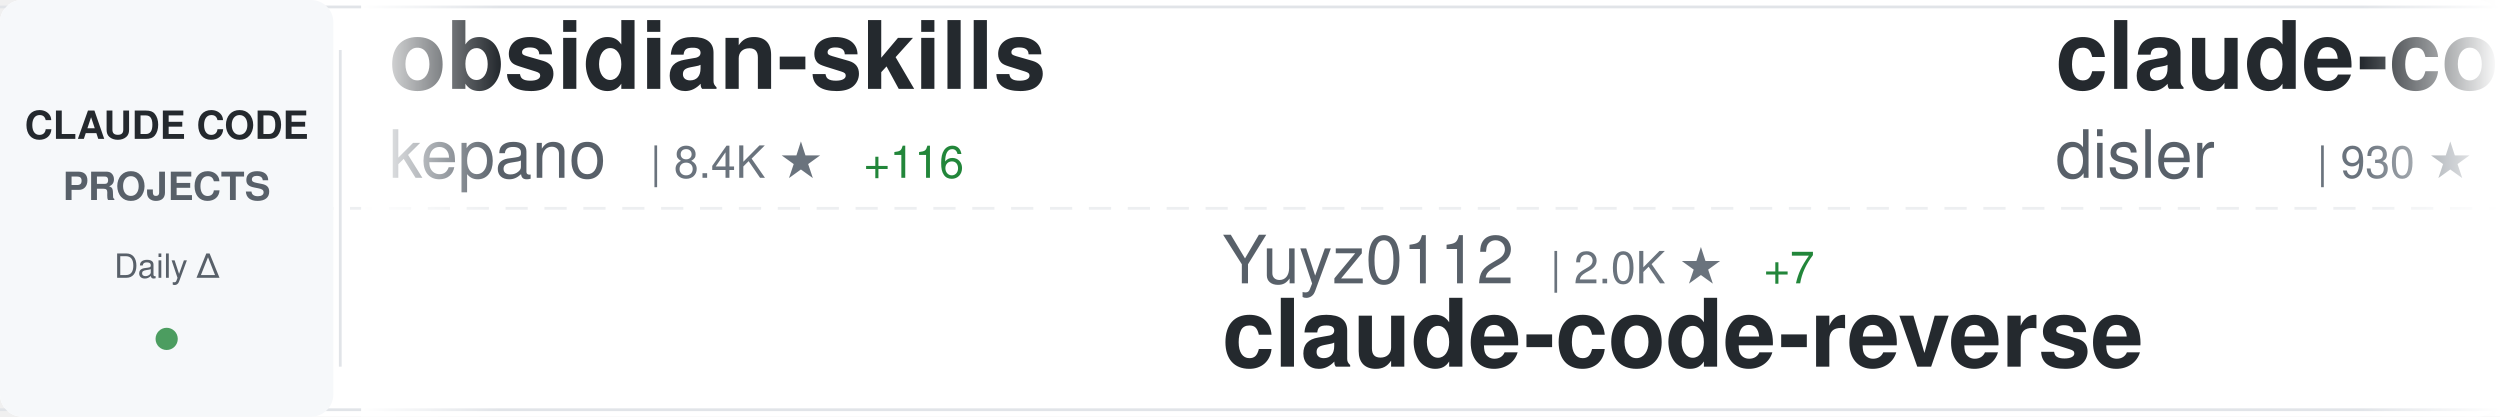
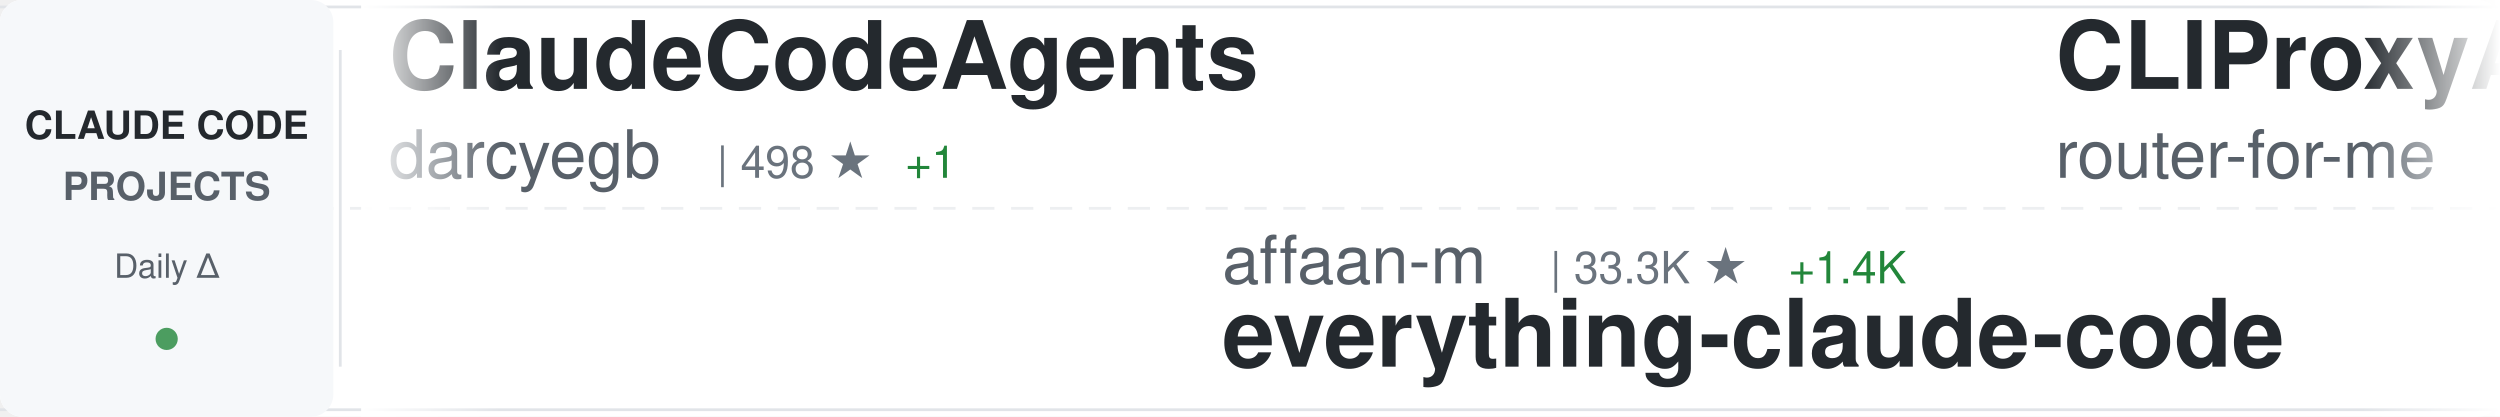
<svg xmlns="http://www.w3.org/2000/svg" width="900" height="150">
  <defs>
    <linearGradient id="awesomeLeftFade" x1="0%" y1="0%" x2="100%" y2="0%">
      <stop offset="0%" style="stop-color:#ffffff;stop-opacity:1" />
      <stop offset="100%" style="stop-color:#ffffff;stop-opacity:0" />
    </linearGradient>
    <linearGradient id="awesomeRightFade" x1="0%" y1="0%" x2="100%" y2="0%">
      <stop offset="0%" style="stop-color:#ffffff;stop-opacity:0" />
      <stop offset="100%" style="stop-color:#ffffff;stop-opacity:1" />
    </linearGradient>
  </defs>
  <rect width="900" height="150" fill="#ffffff" rx="8" />
  <rect x="0" y="2" width="900" height="1" fill="#e1e4e8" />
  <rect x="0" y="147" width="900" height="1" fill="#e1e4e8" />
  <line x1="0" y1="75" x2="900" y2="75" stroke="#e1e4e8" stroke-width="1" stroke-dasharray="8 6" opacity="0.6" />
  <rect x="0" y="0" width="120" height="150" fill="#f6f8fa" rx="8" />
  <text x="60" y="50" font-family="-apple-system, BlinkMacSystemFont, 'Segoe UI', Helvetica, Arial, sans-serif" font-size="14" font-weight="600" fill="#24292e" text-anchor="middle">CLAUDE CODE</text>
  <text x="60" y="72" font-family="-apple-system, BlinkMacSystemFont, 'Segoe UI', Helvetica, Arial, sans-serif" font-size="14" font-weight="600" fill="#586069" text-anchor="middle">PROJECTS</text>
  <text x="60" y="100" font-family="-apple-system, BlinkMacSystemFont, 'Segoe UI', Helvetica, Arial, sans-serif" font-size="12" font-weight="500" fill="#586069" text-anchor="middle">Daily Δ</text>
  <circle cx="60" cy="122" r="4" fill="#22863a" opacity="0.8" />
  <rect x="122" y="18" width="1" height="114" fill="#e1e4e8" />
  <clipPath id="awesomeTickerClip">
    <rect x="130" y="0" width="770" height="150" />
  </clipPath>
  <g clip-path="url(#awesomeTickerClip)">
    <g id="awesomeTickerItems">
      <animateTransform attributeName="transform" attributeType="XML" type="translate" from="0 0" to="-3000 0" dur="54s" repeatCount="indefinite" />
      <g transform="translate(0, 0)">
-         <text x="140" y="32" font-family="-apple-system, BlinkMacSystemFont, 'Segoe UI', Helvetica, Arial, sans-serif" font-size="34" font-weight="600" fill="#24292e">obsidian-skills</text>
-         <text x="140" y="64" font-family="-apple-system, BlinkMacSystemFont, 'Segoe UI', Helvetica, Arial, sans-serif" font-size="24" font-weight="400" fill="#586069">kepano</text>
-         <text x="234" y="64" font-family="-apple-system, BlinkMacSystemFont, 'Segoe UI', Helvetica, Arial, sans-serif" font-size="16" font-weight="500" fill="#6a737d">| 8.4K ★</text>
-         <text x="311" y="64" font-family="-apple-system, BlinkMacSystemFont, 'Segoe UI', Helvetica, Arial, sans-serif" font-size="16" font-weight="500" fill="#22863a"> +116</text>
+         <text x="140" y="32" font-family="-apple-system, BlinkMacSystemFont, 'Segoe UI', Helvetica, Arial, sans-serif" font-size="34" font-weight="600" fill="#24292e">ClaudeCodeAgents</text>
+         <text x="140" y="64" font-family="-apple-system, BlinkMacSystemFont, 'Segoe UI', Helvetica, Arial, sans-serif" font-size="24" font-weight="400" fill="#586069">darcyegb</text>
+         <text x="258" y="64" font-family="-apple-system, BlinkMacSystemFont, 'Segoe UI', Helvetica, Arial, sans-serif" font-size="16" font-weight="500" fill="#6a737d">| 498 ★</text>
+         <text x="326" y="64" font-family="-apple-system, BlinkMacSystemFont, 'Segoe UI', Helvetica, Arial, sans-serif" font-size="16" font-weight="500" fill="#22863a"> +1</text>
      </g>
      <g transform="translate(300, 0)">
-         <text x="140" y="102" font-family="-apple-system, BlinkMacSystemFont, 'Segoe UI', Helvetica, Arial, sans-serif" font-size="24" font-weight="400" fill="#586069">Yuyz0112</text>
-         <text x="258" y="102" font-family="-apple-system, BlinkMacSystemFont, 'Segoe UI', Helvetica, Arial, sans-serif" font-size="16" font-weight="500" fill="#6a737d">| 2.0K ★</text>
-         <text x="335" y="102" font-family="-apple-system, BlinkMacSystemFont, 'Segoe UI', Helvetica, Arial, sans-serif" font-size="16" font-weight="500" fill="#22863a"> +7</text>
-         <text x="140" y="132" font-family="-apple-system, BlinkMacSystemFont, 'Segoe UI', Helvetica, Arial, sans-serif" font-size="34" font-weight="600" fill="#24292e">claude-code-reverse</text>
+         <text x="140" y="102" font-family="-apple-system, BlinkMacSystemFont, 'Segoe UI', Helvetica, Arial, sans-serif" font-size="24" font-weight="400" fill="#586069">affaan-m</text>
+         <text x="258" y="102" font-family="-apple-system, BlinkMacSystemFont, 'Segoe UI', Helvetica, Arial, sans-serif" font-size="16" font-weight="500" fill="#6a737d">| 33.3K ★</text>
+         <text x="344" y="102" font-family="-apple-system, BlinkMacSystemFont, 'Segoe UI', Helvetica, Arial, sans-serif" font-size="16" font-weight="500" fill="#22863a"> +1.4K</text>
+         <text x="140" y="132" font-family="-apple-system, BlinkMacSystemFont, 'Segoe UI', Helvetica, Arial, sans-serif" font-size="34" font-weight="600" fill="#24292e">everything-claude-code</text>
      </g>
      <g transform="translate(600, 0)">
-         <text x="140" y="32" font-family="-apple-system, BlinkMacSystemFont, 'Segoe UI', Helvetica, Arial, sans-serif" font-size="34" font-weight="600" fill="#24292e">claude-code-hooks-multi-...</text>
-         <text x="140" y="64" font-family="-apple-system, BlinkMacSystemFont, 'Segoe UI', Helvetica, Arial, sans-serif" font-size="24" font-weight="400" fill="#586069">disler</text>
-         <text x="234" y="64" font-family="-apple-system, BlinkMacSystemFont, 'Segoe UI', Helvetica, Arial, sans-serif" font-size="16" font-weight="500" fill="#6a737d">| 930 ★</text>
-         <text x="302" y="64" font-family="-apple-system, BlinkMacSystemFont, 'Segoe UI', Helvetica, Arial, sans-serif" font-size="16" font-weight="500" fill="#22863a"> +2</text>
+         <text x="140" y="32" font-family="-apple-system, BlinkMacSystemFont, 'Segoe UI', Helvetica, Arial, sans-serif" font-size="34" font-weight="600" fill="#24292e">CLIProxyAPI</text>
+         <text x="140" y="64" font-family="-apple-system, BlinkMacSystemFont, 'Segoe UI', Helvetica, Arial, sans-serif" font-size="24" font-weight="400" fill="#586069">router-for-me</text>
+         <text x="318" y="64" font-family="-apple-system, BlinkMacSystemFont, 'Segoe UI', Helvetica, Arial, sans-serif" font-size="16" font-weight="500" fill="#6a737d">| 8.5K ★</text>
+         <text x="395" y="64" font-family="-apple-system, BlinkMacSystemFont, 'Segoe UI', Helvetica, Arial, sans-serif" font-size="16" font-weight="500" fill="#22863a"> +154</text>
      </g>
      <g transform="translate(900, 0)">
-         <text x="140" y="102" font-family="-apple-system, BlinkMacSystemFont, 'Segoe UI', Helvetica, Arial, sans-serif" font-size="24" font-weight="400" fill="#586069">zsio</text>
-         <text x="210" y="102" font-family="-apple-system, BlinkMacSystemFont, 'Segoe UI', Helvetica, Arial, sans-serif" font-size="16" font-weight="500" fill="#6a737d">| 154 ★</text>
-         <text x="278" y="102" font-family="-apple-system, BlinkMacSystemFont, 'Segoe UI', Helvetica, Arial, sans-serif" font-size="16" font-weight="500" fill="#22863a"> +3</text>
-         <text x="140" y="132" font-family="-apple-system, BlinkMacSystemFont, 'Segoe UI', Helvetica, Arial, sans-serif" font-size="34" font-weight="600" fill="#24292e">claude-code-hub</text>
+         <text x="140" y="102" font-family="-apple-system, BlinkMacSystemFont, 'Segoe UI', Helvetica, Arial, sans-serif" font-size="24" font-weight="400" fill="#586069">coleam00</text>
+         <text x="258" y="102" font-family="-apple-system, BlinkMacSystemFont, 'Segoe UI', Helvetica, Arial, sans-serif" font-size="16" font-weight="500" fill="#6a737d">| 12.3K ★</text>
+         <text x="344" y="102" font-family="-apple-system, BlinkMacSystemFont, 'Segoe UI', Helvetica, Arial, sans-serif" font-size="16" font-weight="500" fill="#22863a"> +4</text>
+         <text x="140" y="132" font-family="-apple-system, BlinkMacSystemFont, 'Segoe UI', Helvetica, Arial, sans-serif" font-size="34" font-weight="600" fill="#24292e">context-engineering-intr...</text>
      </g>
      <g transform="translate(1200, 0)">
-         <text x="140" y="32" font-family="-apple-system, BlinkMacSystemFont, 'Segoe UI', Helvetica, Arial, sans-serif" font-size="34" font-weight="600" fill="#24292e">1code</text>
-         <text x="140" y="64" font-family="-apple-system, BlinkMacSystemFont, 'Segoe UI', Helvetica, Arial, sans-serif" font-size="24" font-weight="400" fill="#586069">21st-dev</text>
-         <text x="258" y="64" font-family="-apple-system, BlinkMacSystemFont, 'Segoe UI', Helvetica, Arial, sans-serif" font-size="16" font-weight="500" fill="#6a737d">| 4.5K ★</text>
-         <text x="335" y="64" font-family="-apple-system, BlinkMacSystemFont, 'Segoe UI', Helvetica, Arial, sans-serif" font-size="16" font-weight="500" fill="#22863a"> +57</text>
+         <text x="140" y="32" font-family="-apple-system, BlinkMacSystemFont, 'Segoe UI', Helvetica, Arial, sans-serif" font-size="34" font-weight="600" fill="#24292e">claude-code-cheat-sheet</text>
+         <text x="140" y="64" font-family="-apple-system, BlinkMacSystemFont, 'Segoe UI', Helvetica, Arial, sans-serif" font-size="24" font-weight="400" fill="#586069">Njengah</text>
+         <text x="246" y="64" font-family="-apple-system, BlinkMacSystemFont, 'Segoe UI', Helvetica, Arial, sans-serif" font-size="16" font-weight="500" fill="#6a737d">| 1.2K ★</text>
+         <text x="323" y="64" font-family="-apple-system, BlinkMacSystemFont, 'Segoe UI', Helvetica, Arial, sans-serif" font-size="16" font-weight="500" fill="#22863a"> +3</text>
      </g>
      <g transform="translate(1500, 0)">
-         <text x="140" y="102" font-family="-apple-system, BlinkMacSystemFont, 'Segoe UI', Helvetica, Arial, sans-serif" font-size="24" font-weight="400" fill="#586069">pchalasani</text>
-         <text x="282" y="102" font-family="-apple-system, BlinkMacSystemFont, 'Segoe UI', Helvetica, Arial, sans-serif" font-size="16" font-weight="500" fill="#6a737d">| 1.3K ★</text>
-         <text x="359" y="102" font-family="-apple-system, BlinkMacSystemFont, 'Segoe UI', Helvetica, Arial, sans-serif" font-size="16" font-weight="500" fill="#22863a"> +24</text>
-         <text x="140" y="132" font-family="-apple-system, BlinkMacSystemFont, 'Segoe UI', Helvetica, Arial, sans-serif" font-size="34" font-weight="600" fill="#24292e">claude-code-tools</text>
+         <text x="140" y="102" font-family="-apple-system, BlinkMacSystemFont, 'Segoe UI', Helvetica, Arial, sans-serif" font-size="24" font-weight="400" fill="#586069">carlvellotti</text>
+         <text x="306" y="102" font-family="-apple-system, BlinkMacSystemFont, 'Segoe UI', Helvetica, Arial, sans-serif" font-size="16" font-weight="500" fill="#6a737d">| 401 ★</text>
+         <text x="374" y="102" font-family="-apple-system, BlinkMacSystemFont, 'Segoe UI', Helvetica, Arial, sans-serif" font-size="16" font-weight="500" fill="#22863a"> +4</text>
+         <text x="140" y="132" font-family="-apple-system, BlinkMacSystemFont, 'Segoe UI', Helvetica, Arial, sans-serif" font-size="34" font-weight="600" fill="#24292e">claude-code-pm-course</text>
      </g>
      <g transform="translate(1800, 0)">
-         <text x="140" y="32" font-family="-apple-system, BlinkMacSystemFont, 'Segoe UI', Helvetica, Arial, sans-serif" font-size="34" font-weight="600" fill="#24292e">Claudable</text>
-         <text x="140" y="64" font-family="-apple-system, BlinkMacSystemFont, 'Segoe UI', Helvetica, Arial, sans-serif" font-size="24" font-weight="400" fill="#586069">opactorai</text>
-         <text x="270" y="64" font-family="-apple-system, BlinkMacSystemFont, 'Segoe UI', Helvetica, Arial, sans-serif" font-size="16" font-weight="500" fill="#6a737d">| 3.7K ★</text>
-         <text x="347" y="64" font-family="-apple-system, BlinkMacSystemFont, 'Segoe UI', Helvetica, Arial, sans-serif" font-size="16" font-weight="500" fill="#22863a"> +6</text>
+         <text x="140" y="32" font-family="-apple-system, BlinkMacSystemFont, 'Segoe UI', Helvetica, Arial, sans-serif" font-size="34" font-weight="600" fill="#24292e">claude-code-config</text>
+         <text x="140" y="64" font-family="-apple-system, BlinkMacSystemFont, 'Segoe UI', Helvetica, Arial, sans-serif" font-size="24" font-weight="400" fill="#586069">jarrodwatts</text>
+         <text x="294" y="64" font-family="-apple-system, BlinkMacSystemFont, 'Segoe UI', Helvetica, Arial, sans-serif" font-size="16" font-weight="500" fill="#6a737d">| 884 ★</text>
+         <text x="362" y="64" font-family="-apple-system, BlinkMacSystemFont, 'Segoe UI', Helvetica, Arial, sans-serif" font-size="16" font-weight="500" fill="#22863a"> +1</text>
      </g>
      <g transform="translate(2100, 0)">
-         <text x="140" y="102" font-family="-apple-system, BlinkMacSystemFont, 'Segoe UI', Helvetica, Arial, sans-serif" font-size="24" font-weight="400" fill="#586069">OneRedOak</text>
-         <text x="270" y="102" font-family="-apple-system, BlinkMacSystemFont, 'Segoe UI', Helvetica, Arial, sans-serif" font-size="16" font-weight="500" fill="#6a737d">| 3.5K ★</text>
-         <text x="347" y="102" font-family="-apple-system, BlinkMacSystemFont, 'Segoe UI', Helvetica, Arial, sans-serif" font-size="16" font-weight="500" fill="#22863a"> +3</text>
-         <text x="140" y="132" font-family="-apple-system, BlinkMacSystemFont, 'Segoe UI', Helvetica, Arial, sans-serif" font-size="34" font-weight="600" fill="#24292e">claude-code-workflows</text>
+         <text x="140" y="102" font-family="-apple-system, BlinkMacSystemFont, 'Segoe UI', Helvetica, Arial, sans-serif" font-size="24" font-weight="400" fill="#586069">zebbern</text>
+         <text x="246" y="102" font-family="-apple-system, BlinkMacSystemFont, 'Segoe UI', Helvetica, Arial, sans-serif" font-size="16" font-weight="500" fill="#6a737d">| 3.2K ★</text>
+         <text x="323" y="102" font-family="-apple-system, BlinkMacSystemFont, 'Segoe UI', Helvetica, Arial, sans-serif" font-size="16" font-weight="500" fill="#22863a"> +11</text>
+         <text x="140" y="132" font-family="-apple-system, BlinkMacSystemFont, 'Segoe UI', Helvetica, Arial, sans-serif" font-size="34" font-weight="600" fill="#24292e">claude-code-guide</text>
      </g>
      <g transform="translate(2400, 0)">
-         <text x="140" y="32" font-family="-apple-system, BlinkMacSystemFont, 'Segoe UI', Helvetica, Arial, sans-serif" font-size="34" font-weight="600" fill="#24292e">claude-code-configs</text>
-         <text x="140" y="64" font-family="-apple-system, BlinkMacSystemFont, 'Segoe UI', Helvetica, Arial, sans-serif" font-size="24" font-weight="400" fill="#586069">Matt-Dionis</text>
-         <text x="294" y="64" font-family="-apple-system, BlinkMacSystemFont, 'Segoe UI', Helvetica, Arial, sans-serif" font-size="16" font-weight="500" fill="#6a737d">| 611 ★</text>
+         <text x="140" y="32" font-family="-apple-system, BlinkMacSystemFont, 'Segoe UI', Helvetica, Arial, sans-serif" font-size="34" font-weight="600" fill="#24292e">claude-code-plugins-plus...</text>
+         <text x="140" y="64" font-family="-apple-system, BlinkMacSystemFont, 'Segoe UI', Helvetica, Arial, sans-serif" font-size="24" font-weight="400" fill="#586069">jeremylongshore</text>
+         <text x="342" y="64" font-family="-apple-system, BlinkMacSystemFont, 'Segoe UI', Helvetica, Arial, sans-serif" font-size="16" font-weight="500" fill="#6a737d">| 1.1K ★</text>
+         <text x="419" y="64" font-family="-apple-system, BlinkMacSystemFont, 'Segoe UI', Helvetica, Arial, sans-serif" font-size="16" font-weight="500" fill="#22863a"> +14</text>
      </g>
      <g transform="translate(2700, 0)">
-         <text x="140" y="102" font-family="-apple-system, BlinkMacSystemFont, 'Segoe UI', Helvetica, Arial, sans-serif" font-size="24" font-weight="400" fill="#586069">kn1026</text>
-         <text x="234" y="102" font-family="-apple-system, BlinkMacSystemFont, 'Segoe UI', Helvetica, Arial, sans-serif" font-size="16" font-weight="500" fill="#6a737d">| 703 ★</text>
-         <text x="140" y="132" font-family="-apple-system, BlinkMacSystemFont, 'Segoe UI', Helvetica, Arial, sans-serif" font-size="34" font-weight="600" fill="#24292e">cc</text>
+         <text x="140" y="102" font-family="-apple-system, BlinkMacSystemFont, 'Segoe UI', Helvetica, Arial, sans-serif" font-size="24" font-weight="400" fill="#586069">catlog22</text>
+         <text x="258" y="102" font-family="-apple-system, BlinkMacSystemFont, 'Segoe UI', Helvetica, Arial, sans-serif" font-size="16" font-weight="500" fill="#6a737d">| 1.2K ★</text>
+         <text x="335" y="102" font-family="-apple-system, BlinkMacSystemFont, 'Segoe UI', Helvetica, Arial, sans-serif" font-size="16" font-weight="500" fill="#22863a"> +13</text>
+         <text x="140" y="132" font-family="-apple-system, BlinkMacSystemFont, 'Segoe UI', Helvetica, Arial, sans-serif" font-size="34" font-weight="600" fill="#24292e">Claude-Code-Workflow</text>
      </g>
      <g transform="translate(3000, 0)">
-         <text x="140" y="32" font-family="-apple-system, BlinkMacSystemFont, 'Segoe UI', Helvetica, Arial, sans-serif" font-size="34" font-weight="600" fill="#24292e">obsidian-skills</text>
-         <text x="140" y="64" font-family="-apple-system, BlinkMacSystemFont, 'Segoe UI', Helvetica, Arial, sans-serif" font-size="24" font-weight="400" fill="#586069">kepano</text>
-         <text x="234" y="64" font-family="-apple-system, BlinkMacSystemFont, 'Segoe UI', Helvetica, Arial, sans-serif" font-size="16" font-weight="500" fill="#6a737d">| 8.4K ★</text>
-         <text x="311" y="64" font-family="-apple-system, BlinkMacSystemFont, 'Segoe UI', Helvetica, Arial, sans-serif" font-size="16" font-weight="500" fill="#22863a"> +116</text>
+         <text x="140" y="32" font-family="-apple-system, BlinkMacSystemFont, 'Segoe UI', Helvetica, Arial, sans-serif" font-size="34" font-weight="600" fill="#24292e">ClaudeCodeAgents</text>
+         <text x="140" y="64" font-family="-apple-system, BlinkMacSystemFont, 'Segoe UI', Helvetica, Arial, sans-serif" font-size="24" font-weight="400" fill="#586069">darcyegb</text>
+         <text x="258" y="64" font-family="-apple-system, BlinkMacSystemFont, 'Segoe UI', Helvetica, Arial, sans-serif" font-size="16" font-weight="500" fill="#6a737d">| 498 ★</text>
+         <text x="326" y="64" font-family="-apple-system, BlinkMacSystemFont, 'Segoe UI', Helvetica, Arial, sans-serif" font-size="16" font-weight="500" fill="#22863a"> +1</text>
      </g>
      <g transform="translate(3300, 0)">
-         <text x="140" y="102" font-family="-apple-system, BlinkMacSystemFont, 'Segoe UI', Helvetica, Arial, sans-serif" font-size="24" font-weight="400" fill="#586069">Yuyz0112</text>
-         <text x="258" y="102" font-family="-apple-system, BlinkMacSystemFont, 'Segoe UI', Helvetica, Arial, sans-serif" font-size="16" font-weight="500" fill="#6a737d">| 2.0K ★</text>
-         <text x="335" y="102" font-family="-apple-system, BlinkMacSystemFont, 'Segoe UI', Helvetica, Arial, sans-serif" font-size="16" font-weight="500" fill="#22863a"> +7</text>
-         <text x="140" y="132" font-family="-apple-system, BlinkMacSystemFont, 'Segoe UI', Helvetica, Arial, sans-serif" font-size="34" font-weight="600" fill="#24292e">claude-code-reverse</text>
+         <text x="140" y="102" font-family="-apple-system, BlinkMacSystemFont, 'Segoe UI', Helvetica, Arial, sans-serif" font-size="24" font-weight="400" fill="#586069">affaan-m</text>
+         <text x="258" y="102" font-family="-apple-system, BlinkMacSystemFont, 'Segoe UI', Helvetica, Arial, sans-serif" font-size="16" font-weight="500" fill="#6a737d">| 33.3K ★</text>
+         <text x="344" y="102" font-family="-apple-system, BlinkMacSystemFont, 'Segoe UI', Helvetica, Arial, sans-serif" font-size="16" font-weight="500" fill="#22863a"> +1.4K</text>
+         <text x="140" y="132" font-family="-apple-system, BlinkMacSystemFont, 'Segoe UI', Helvetica, Arial, sans-serif" font-size="34" font-weight="600" fill="#24292e">everything-claude-code</text>
      </g>
      <g transform="translate(3600, 0)">
-         <text x="140" y="32" font-family="-apple-system, BlinkMacSystemFont, 'Segoe UI', Helvetica, Arial, sans-serif" font-size="34" font-weight="600" fill="#24292e">claude-code-hooks-multi-...</text>
-         <text x="140" y="64" font-family="-apple-system, BlinkMacSystemFont, 'Segoe UI', Helvetica, Arial, sans-serif" font-size="24" font-weight="400" fill="#586069">disler</text>
-         <text x="234" y="64" font-family="-apple-system, BlinkMacSystemFont, 'Segoe UI', Helvetica, Arial, sans-serif" font-size="16" font-weight="500" fill="#6a737d">| 930 ★</text>
-         <text x="302" y="64" font-family="-apple-system, BlinkMacSystemFont, 'Segoe UI', Helvetica, Arial, sans-serif" font-size="16" font-weight="500" fill="#22863a"> +2</text>
+         <text x="140" y="32" font-family="-apple-system, BlinkMacSystemFont, 'Segoe UI', Helvetica, Arial, sans-serif" font-size="34" font-weight="600" fill="#24292e">CLIProxyAPI</text>
+         <text x="140" y="64" font-family="-apple-system, BlinkMacSystemFont, 'Segoe UI', Helvetica, Arial, sans-serif" font-size="24" font-weight="400" fill="#586069">router-for-me</text>
+         <text x="318" y="64" font-family="-apple-system, BlinkMacSystemFont, 'Segoe UI', Helvetica, Arial, sans-serif" font-size="16" font-weight="500" fill="#6a737d">| 8.5K ★</text>
+         <text x="395" y="64" font-family="-apple-system, BlinkMacSystemFont, 'Segoe UI', Helvetica, Arial, sans-serif" font-size="16" font-weight="500" fill="#22863a"> +154</text>
      </g>
      <g transform="translate(3900, 0)">
-         <text x="140" y="102" font-family="-apple-system, BlinkMacSystemFont, 'Segoe UI', Helvetica, Arial, sans-serif" font-size="24" font-weight="400" fill="#586069">zsio</text>
-         <text x="210" y="102" font-family="-apple-system, BlinkMacSystemFont, 'Segoe UI', Helvetica, Arial, sans-serif" font-size="16" font-weight="500" fill="#6a737d">| 154 ★</text>
-         <text x="278" y="102" font-family="-apple-system, BlinkMacSystemFont, 'Segoe UI', Helvetica, Arial, sans-serif" font-size="16" font-weight="500" fill="#22863a"> +3</text>
-         <text x="140" y="132" font-family="-apple-system, BlinkMacSystemFont, 'Segoe UI', Helvetica, Arial, sans-serif" font-size="34" font-weight="600" fill="#24292e">claude-code-hub</text>
+         <text x="140" y="102" font-family="-apple-system, BlinkMacSystemFont, 'Segoe UI', Helvetica, Arial, sans-serif" font-size="24" font-weight="400" fill="#586069">coleam00</text>
+         <text x="258" y="102" font-family="-apple-system, BlinkMacSystemFont, 'Segoe UI', Helvetica, Arial, sans-serif" font-size="16" font-weight="500" fill="#6a737d">| 12.3K ★</text>
+         <text x="344" y="102" font-family="-apple-system, BlinkMacSystemFont, 'Segoe UI', Helvetica, Arial, sans-serif" font-size="16" font-weight="500" fill="#22863a"> +4</text>
+         <text x="140" y="132" font-family="-apple-system, BlinkMacSystemFont, 'Segoe UI', Helvetica, Arial, sans-serif" font-size="34" font-weight="600" fill="#24292e">context-engineering-intr...</text>
      </g>
    </g>
  </g>
  <rect x="130" y="0" width="50" height="150" fill="url(#awesomeLeftFade)" />
  <rect x="850" y="0" width="50" height="150" fill="url(#awesomeRightFade)" />
</svg>
